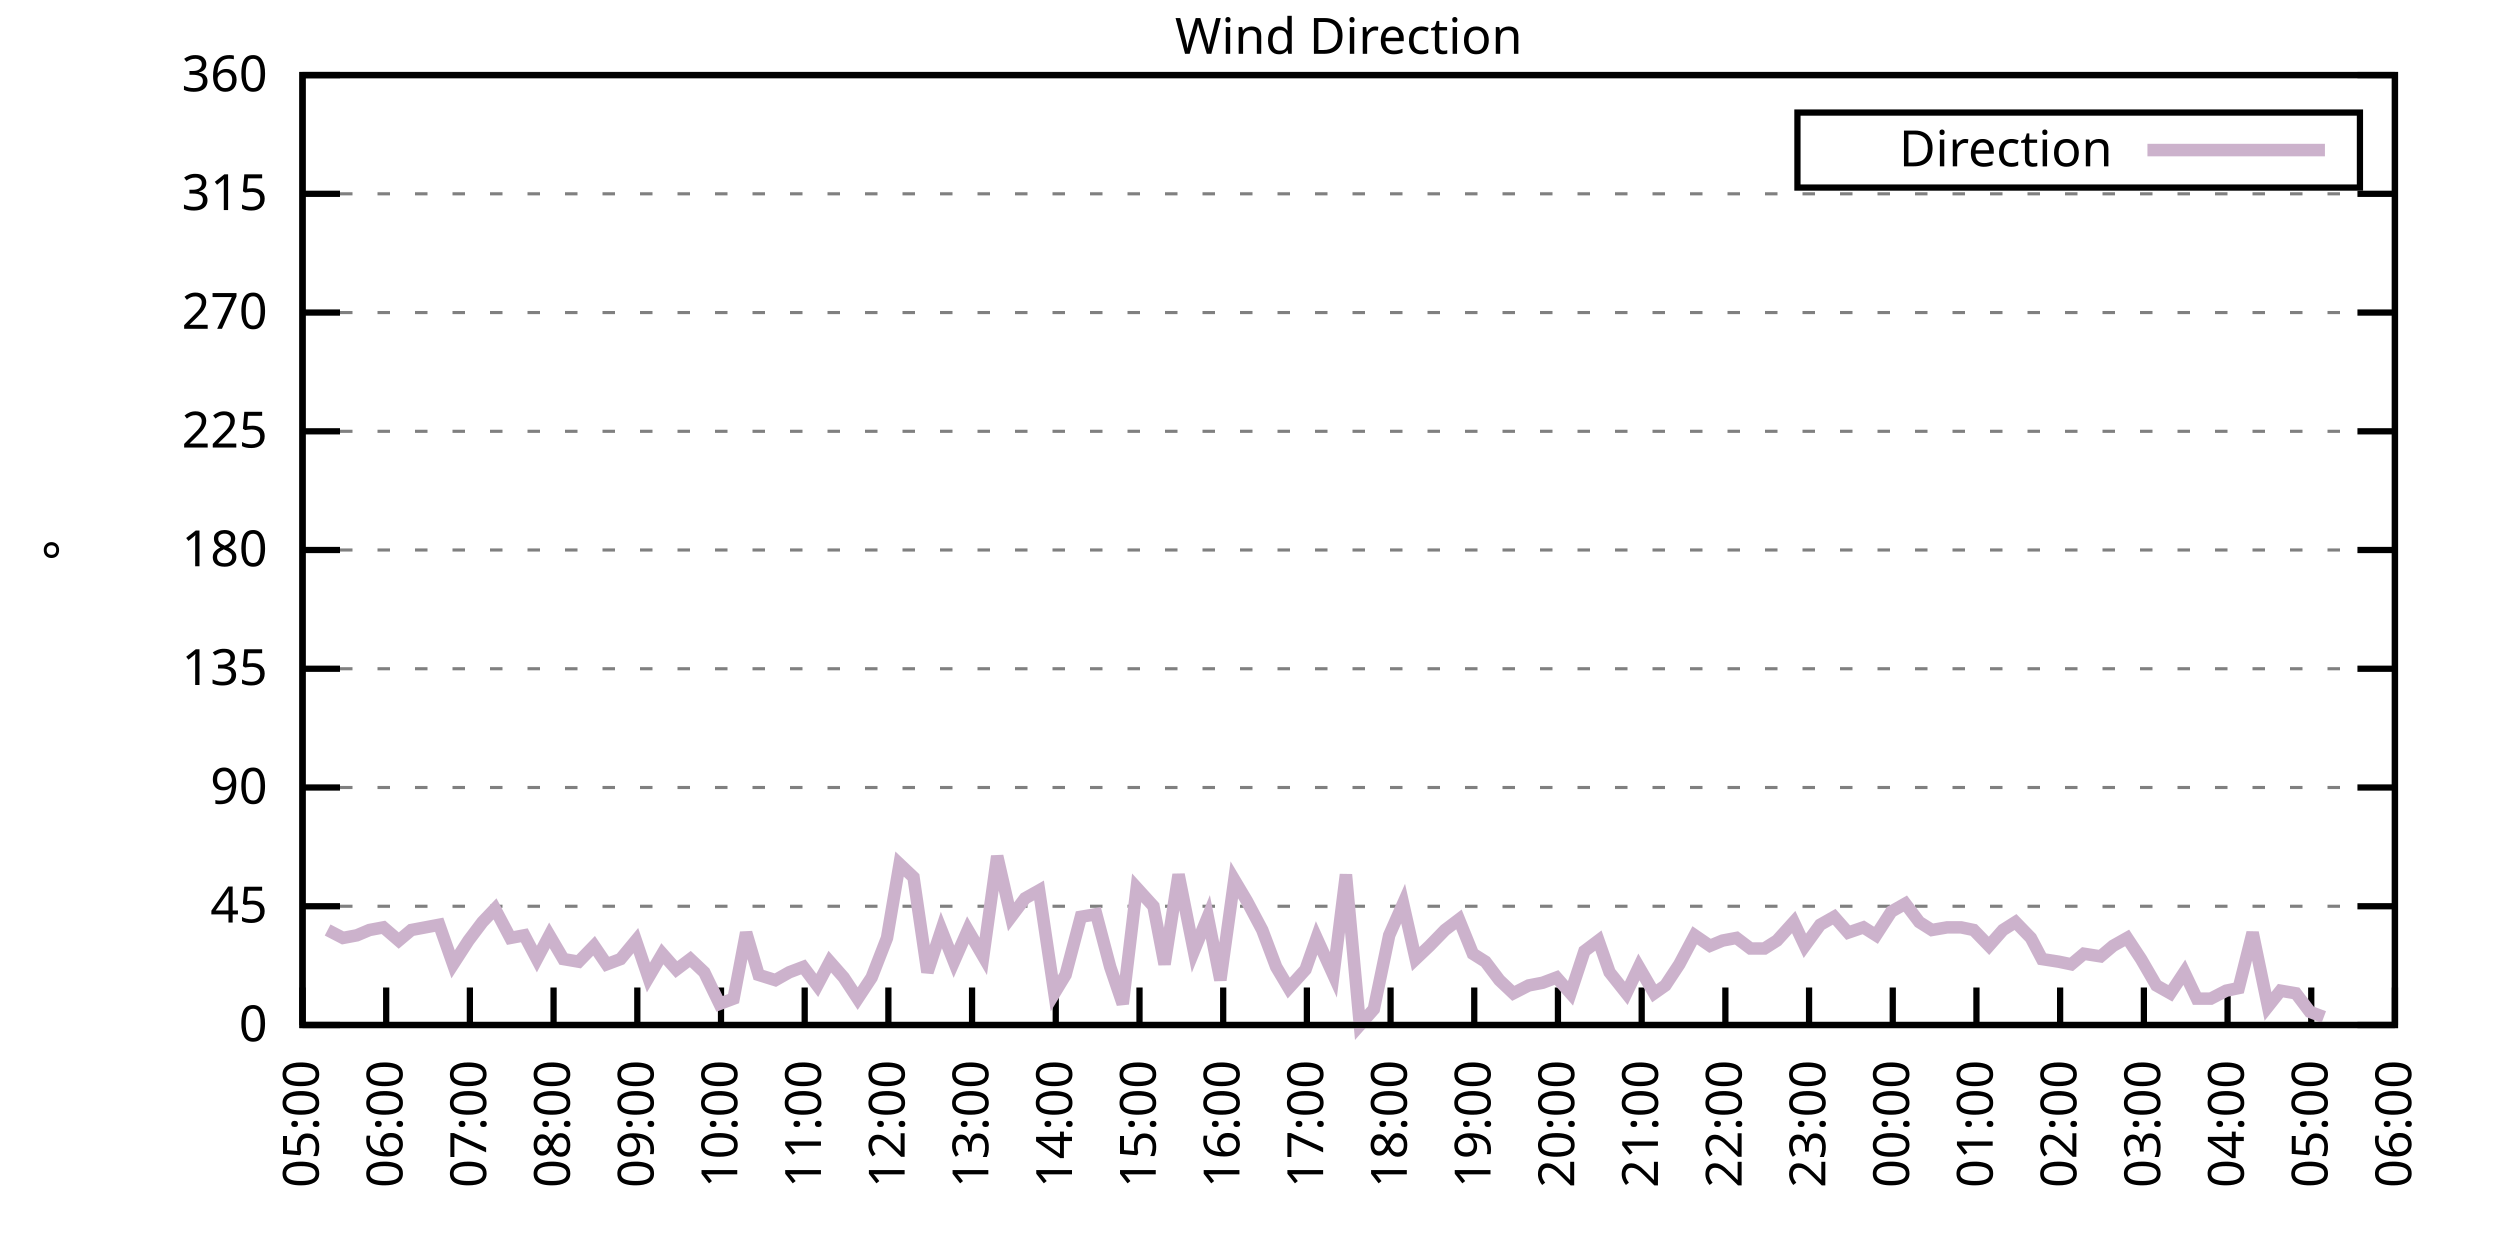
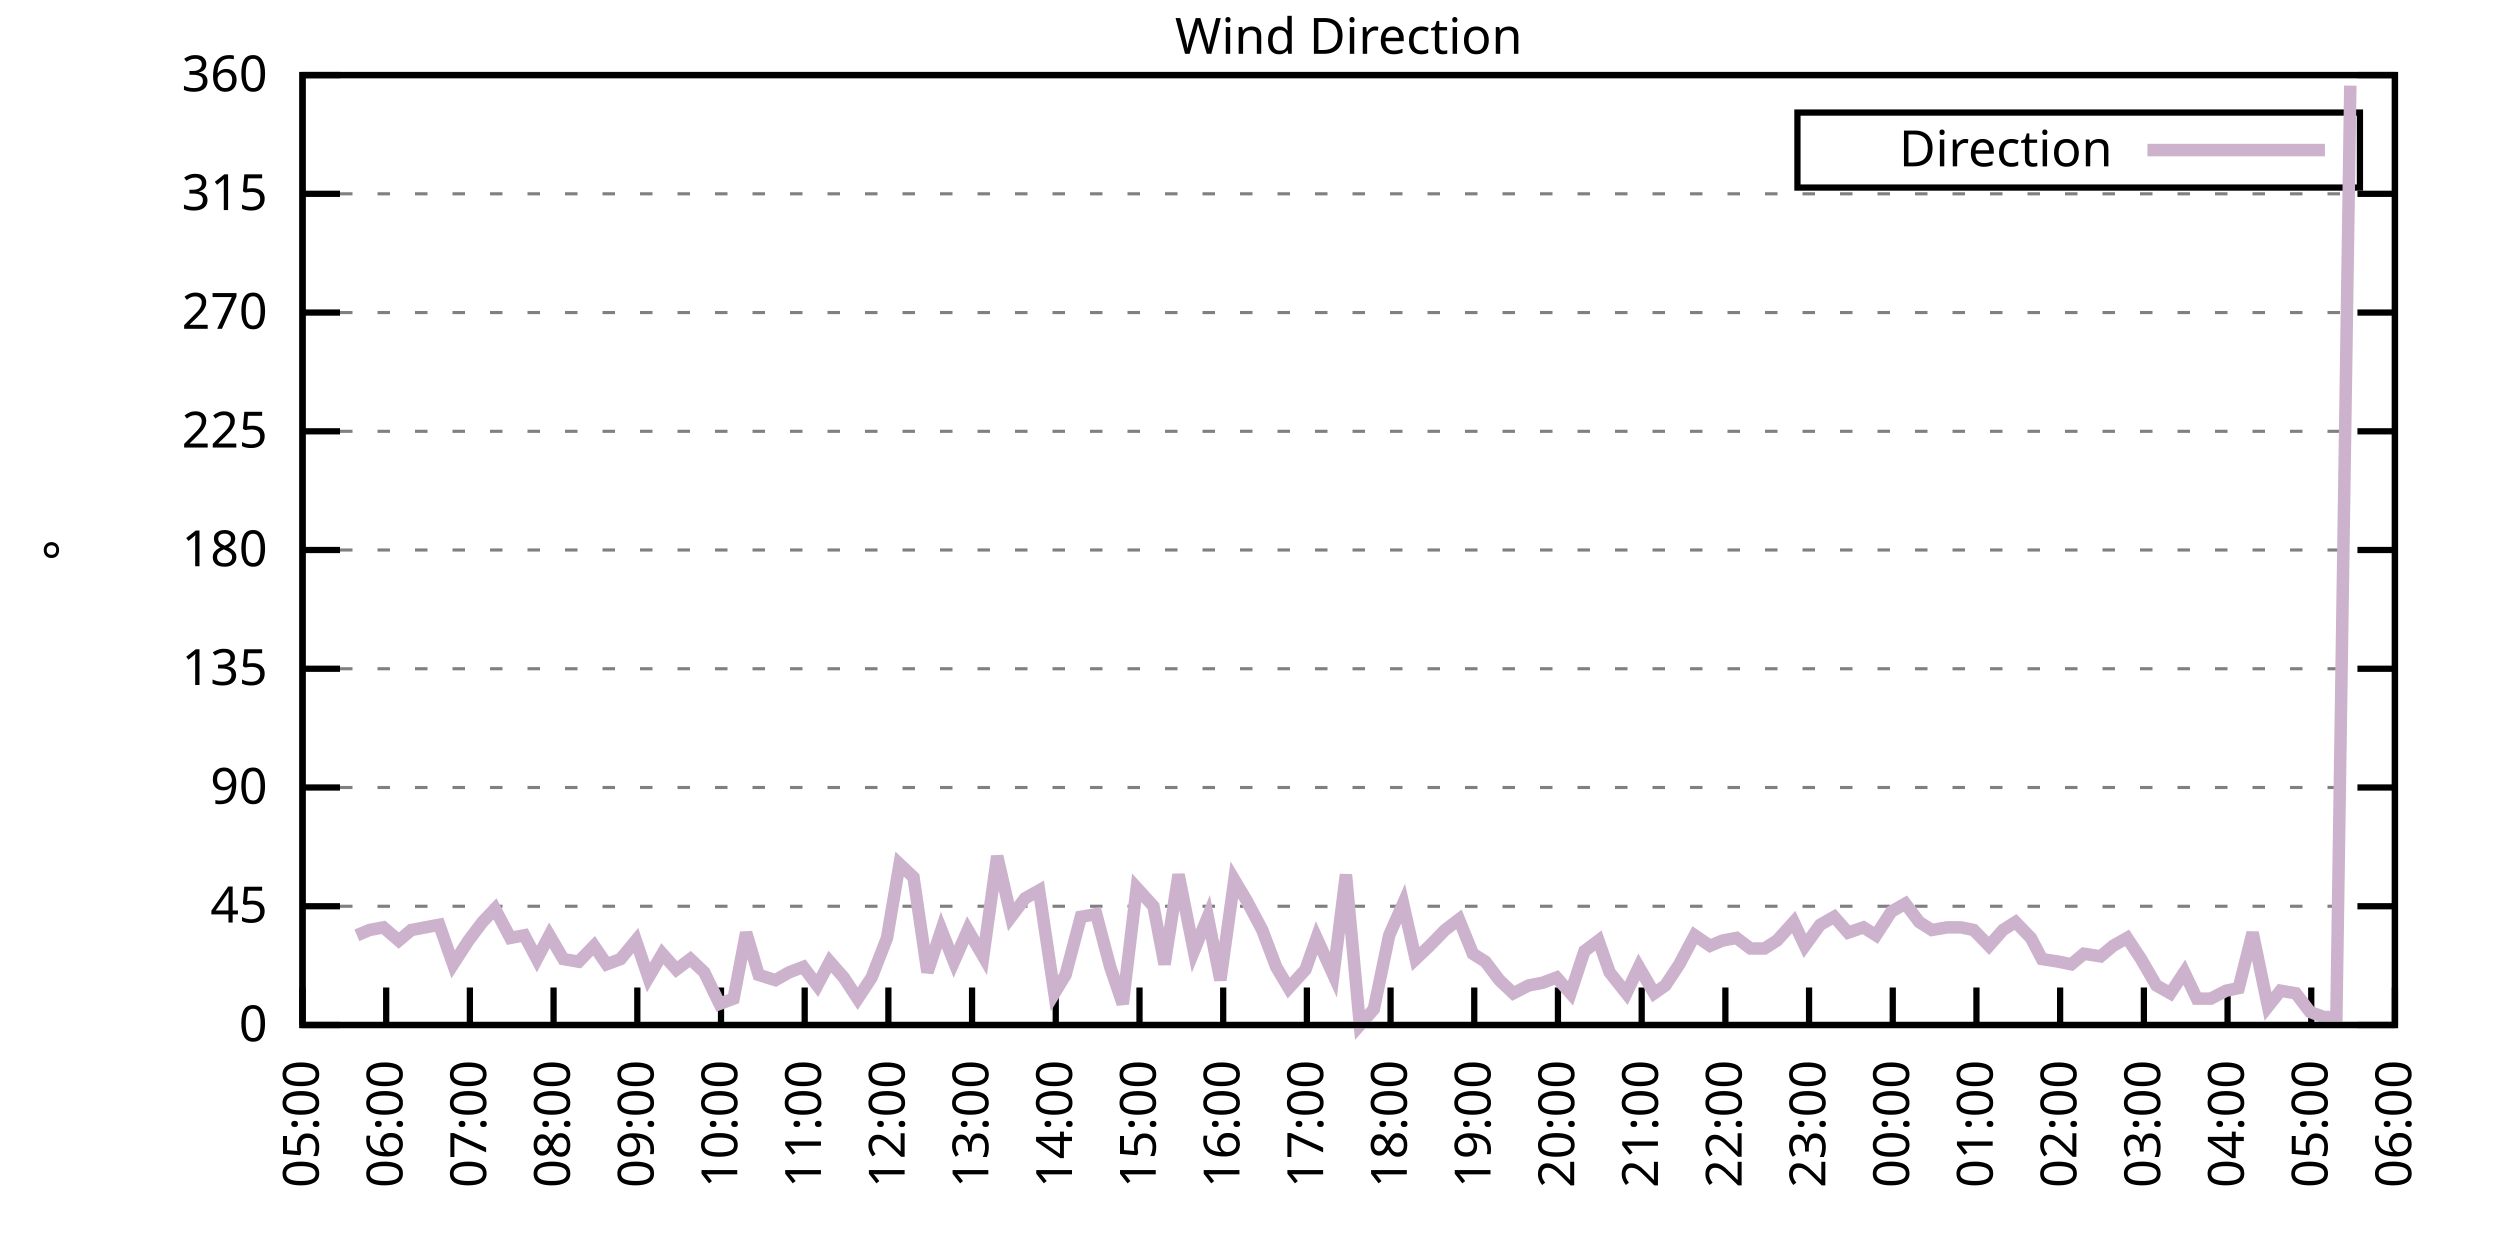
<svg xmlns="http://www.w3.org/2000/svg" xmlns:xlink="http://www.w3.org/1999/xlink" width="400" height="200" viewBox="0 0 400 200">
  <g id="gnuplot_canvas">
    <rect x="0" y="0" width="400" height="200" fill="none" />
    <defs>
      <circle id="gpDot" r="0.5" stroke-width="0.5" stroke="currentColor" />
      <path id="gpPt0" stroke-width="0.333" stroke="currentColor" d="M-1,0 h2 M0,-1 v2" />
      <path id="gpPt1" stroke-width="0.333" stroke="currentColor" d="M-1,-1 L1,1 M1,-1 L-1,1" />
      <path id="gpPt2" stroke-width="0.333" stroke="currentColor" d="M-1,0 L1,0 M0,-1 L0,1 M-1,-1 L1,1 M-1,1 L1,-1" />
      <rect id="gpPt3" stroke-width="0.333" stroke="currentColor" x="-1" y="-1" width="2" height="2" />
      <rect id="gpPt4" stroke-width="0.333" stroke="currentColor" fill="currentColor" x="-1" y="-1" width="2" height="2" />
      <circle id="gpPt5" stroke-width="0.333" stroke="currentColor" cx="0" cy="0" r="1" />
      <use xlink:href="#gpPt5" id="gpPt6" fill="currentColor" stroke="none" />
      <path id="gpPt7" stroke-width="0.333" stroke="currentColor" d="M0,-1.33 L-1.33,0.67 L1.33,0.67 z" />
      <use xlink:href="#gpPt7" id="gpPt8" fill="currentColor" stroke="none" />
      <use xlink:href="#gpPt7" id="gpPt9" stroke="currentColor" transform="rotate(180)" />
      <use xlink:href="#gpPt9" id="gpPt10" fill="currentColor" stroke="none" />
      <use xlink:href="#gpPt3" id="gpPt11" stroke="currentColor" transform="rotate(45)" />
      <use xlink:href="#gpPt11" id="gpPt12" fill="currentColor" stroke="none" />
      <path id="gpPt13" stroke-width="0.333" stroke="currentColor" d="M0,1.330 L1.265,0.411 L0.782,-1.067 L-0.782,-1.076 L-1.265,0.411 z" />
      <use xlink:href="#gpPt13" id="gpPt14" fill="currentColor" stroke="none" />
      <filter id="textbox" filterUnits="objectBoundingBox" x="0" y="0" height="1" width="1">
        <feFlood flood-color="white" flood-opacity="1" result="bgnd" />
        <feComposite in="SourceGraphic" in2="bgnd" operator="atop" />
      </filter>
      <filter id="greybox" filterUnits="objectBoundingBox" x="0" y="0" height="1" width="1">
        <feFlood flood-color="lightgrey" flood-opacity="1" result="grey" />
        <feComposite in="SourceGraphic" in2="grey" operator="atop" />
      </filter>
    </defs>
    <g fill="none" color="white" stroke="currentColor" stroke-width="1.00" stroke-linecap="butt" stroke-linejoin="miter">
</g>
    <g fill="none" color="black" stroke="currentColor" stroke-width="1.00" stroke-linecap="butt" stroke-linejoin="miter">
      <g stroke="none" shape-rendering="crispEdges">
        <polygon fill="rgb(255, 255, 255)" points="48.40,164.00 383.18,164.00 383.18,12.02 48.40,12.02 " />
      </g>
    </g>
    <g fill="none" color="black" stroke="currentColor" stroke-width="1.00" stroke-linecap="butt" stroke-linejoin="miter">
</g>
    <g fill="none" color="black" stroke="black" stroke-width="0.50" stroke-linecap="butt" stroke-linejoin="miter">
</g>
    <g fill="none" color="gray" stroke="currentColor" stroke-width="0.50" stroke-linecap="butt" stroke-linejoin="miter">
      <path stroke="gray" stroke-dasharray="2,4" class="gridline" d="M48.40,164.00 L383.19,164.00  " />
    </g>
    <g fill="none" color="gray" stroke="gray" stroke-width="1.00" stroke-linecap="butt" stroke-linejoin="miter">
</g>
    <g fill="none" color="black" stroke="currentColor" stroke-width="1.00" stroke-linecap="butt" stroke-linejoin="miter">
      <path stroke="black" d="M48.40,164.00 L54.40,164.00 M383.19,164.00 L377.19,164.00  " />
      <g transform="translate(42.80,166.60)" stroke="none" fill="black" font-family="Sans" font-size="8.00" text-anchor="end">
        <text>
          <tspan font-family="Sans"> 0</tspan>
        </text>
      </g>
    </g>
    <g fill="none" color="black" stroke="currentColor" stroke-width="1.00" stroke-linecap="butt" stroke-linejoin="miter">
</g>
    <g fill="none" color="black" stroke="black" stroke-width="0.50" stroke-linecap="butt" stroke-linejoin="miter">
</g>
    <g fill="none" color="gray" stroke="currentColor" stroke-width="0.50" stroke-linecap="butt" stroke-linejoin="miter">
      <path stroke="gray" stroke-dasharray="2,4" class="gridline" d="M48.40,145.00 L383.19,145.00  " />
    </g>
    <g fill="none" color="gray" stroke="gray" stroke-width="1.00" stroke-linecap="butt" stroke-linejoin="miter">
</g>
    <g fill="none" color="black" stroke="currentColor" stroke-width="1.00" stroke-linecap="butt" stroke-linejoin="miter">
      <path stroke="black" d="M48.40,145.00 L54.40,145.00 M383.19,145.00 L377.19,145.00  " />
      <g transform="translate(42.80,147.60)" stroke="none" fill="black" font-family="Sans" font-size="8.00" text-anchor="end">
        <text>
          <tspan font-family="Sans"> 45</tspan>
        </text>
      </g>
    </g>
    <g fill="none" color="black" stroke="currentColor" stroke-width="1.00" stroke-linecap="butt" stroke-linejoin="miter">
</g>
    <g fill="none" color="black" stroke="black" stroke-width="0.50" stroke-linecap="butt" stroke-linejoin="miter">
</g>
    <g fill="none" color="gray" stroke="currentColor" stroke-width="0.50" stroke-linecap="butt" stroke-linejoin="miter">
      <path stroke="gray" stroke-dasharray="2,4" class="gridline" d="M48.40,126.00 L383.19,126.00  " />
    </g>
    <g fill="none" color="gray" stroke="gray" stroke-width="1.00" stroke-linecap="butt" stroke-linejoin="miter">
</g>
    <g fill="none" color="black" stroke="currentColor" stroke-width="1.00" stroke-linecap="butt" stroke-linejoin="miter">
      <path stroke="black" d="M48.40,126.00 L54.40,126.00 M383.19,126.00 L377.19,126.00  " />
      <g transform="translate(42.80,128.60)" stroke="none" fill="black" font-family="Sans" font-size="8.00" text-anchor="end">
        <text>
          <tspan font-family="Sans"> 90</tspan>
        </text>
      </g>
    </g>
    <g fill="none" color="black" stroke="currentColor" stroke-width="1.00" stroke-linecap="butt" stroke-linejoin="miter">
</g>
    <g fill="none" color="black" stroke="black" stroke-width="0.50" stroke-linecap="butt" stroke-linejoin="miter">
</g>
    <g fill="none" color="gray" stroke="currentColor" stroke-width="0.50" stroke-linecap="butt" stroke-linejoin="miter">
      <path stroke="gray" stroke-dasharray="2,4" class="gridline" d="M48.40,107.00 L383.19,107.00  " />
    </g>
    <g fill="none" color="gray" stroke="gray" stroke-width="1.00" stroke-linecap="butt" stroke-linejoin="miter">
</g>
    <g fill="none" color="black" stroke="currentColor" stroke-width="1.00" stroke-linecap="butt" stroke-linejoin="miter">
      <path stroke="black" d="M48.40,107.00 L54.40,107.00 M383.19,107.00 L377.19,107.00  " />
      <g transform="translate(42.80,109.60)" stroke="none" fill="black" font-family="Sans" font-size="8.00" text-anchor="end">
        <text>
          <tspan font-family="Sans"> 135</tspan>
        </text>
      </g>
    </g>
    <g fill="none" color="black" stroke="currentColor" stroke-width="1.00" stroke-linecap="butt" stroke-linejoin="miter">
</g>
    <g fill="none" color="black" stroke="black" stroke-width="0.50" stroke-linecap="butt" stroke-linejoin="miter">
</g>
    <g fill="none" color="gray" stroke="currentColor" stroke-width="0.50" stroke-linecap="butt" stroke-linejoin="miter">
      <path stroke="gray" stroke-dasharray="2,4" class="gridline" d="M48.40,88.00 L383.19,88.00  " />
    </g>
    <g fill="none" color="gray" stroke="gray" stroke-width="1.00" stroke-linecap="butt" stroke-linejoin="miter">
</g>
    <g fill="none" color="black" stroke="currentColor" stroke-width="1.00" stroke-linecap="butt" stroke-linejoin="miter">
      <path stroke="black" d="M48.40,88.00 L54.40,88.00 M383.19,88.00 L377.19,88.00  " />
      <g transform="translate(42.80,90.60)" stroke="none" fill="black" font-family="Sans" font-size="8.00" text-anchor="end">
        <text>
          <tspan font-family="Sans"> 180</tspan>
        </text>
      </g>
    </g>
    <g fill="none" color="black" stroke="currentColor" stroke-width="1.00" stroke-linecap="butt" stroke-linejoin="miter">
</g>
    <g fill="none" color="black" stroke="black" stroke-width="0.50" stroke-linecap="butt" stroke-linejoin="miter">
</g>
    <g fill="none" color="gray" stroke="currentColor" stroke-width="0.50" stroke-linecap="butt" stroke-linejoin="miter">
      <path stroke="gray" stroke-dasharray="2,4" class="gridline" d="M48.40,69.01 L383.19,69.01  " />
    </g>
    <g fill="none" color="gray" stroke="gray" stroke-width="1.00" stroke-linecap="butt" stroke-linejoin="miter">
</g>
    <g fill="none" color="black" stroke="currentColor" stroke-width="1.00" stroke-linecap="butt" stroke-linejoin="miter">
      <path stroke="black" d="M48.40,69.01 L54.40,69.01 M383.19,69.01 L377.19,69.01  " />
      <g transform="translate(42.80,71.61)" stroke="none" fill="black" font-family="Sans" font-size="8.00" text-anchor="end">
        <text>
          <tspan font-family="Sans"> 225</tspan>
        </text>
      </g>
    </g>
    <g fill="none" color="black" stroke="currentColor" stroke-width="1.00" stroke-linecap="butt" stroke-linejoin="miter">
</g>
    <g fill="none" color="black" stroke="black" stroke-width="0.50" stroke-linecap="butt" stroke-linejoin="miter">
</g>
    <g fill="none" color="gray" stroke="currentColor" stroke-width="0.50" stroke-linecap="butt" stroke-linejoin="miter">
      <path stroke="gray" stroke-dasharray="2,4" class="gridline" d="M48.40,50.01 L383.19,50.01  " />
    </g>
    <g fill="none" color="gray" stroke="gray" stroke-width="1.00" stroke-linecap="butt" stroke-linejoin="miter">
</g>
    <g fill="none" color="black" stroke="currentColor" stroke-width="1.00" stroke-linecap="butt" stroke-linejoin="miter">
      <path stroke="black" d="M48.40,50.01 L54.40,50.01 M383.19,50.01 L377.19,50.01  " />
      <g transform="translate(42.80,52.61)" stroke="none" fill="black" font-family="Sans" font-size="8.00" text-anchor="end">
        <text>
          <tspan font-family="Sans"> 270</tspan>
        </text>
      </g>
    </g>
    <g fill="none" color="black" stroke="currentColor" stroke-width="1.00" stroke-linecap="butt" stroke-linejoin="miter">
</g>
    <g fill="none" color="black" stroke="black" stroke-width="0.50" stroke-linecap="butt" stroke-linejoin="miter">
</g>
    <g fill="none" color="gray" stroke="currentColor" stroke-width="0.50" stroke-linecap="butt" stroke-linejoin="miter">
      <path stroke="gray" stroke-dasharray="2,4" class="gridline" d="M48.40,31.01 L383.19,31.01  " />
    </g>
    <g fill="none" color="gray" stroke="gray" stroke-width="1.00" stroke-linecap="butt" stroke-linejoin="miter">
</g>
    <g fill="none" color="black" stroke="currentColor" stroke-width="1.00" stroke-linecap="butt" stroke-linejoin="miter">
      <path stroke="black" d="M48.40,31.01 L54.40,31.01 M383.19,31.01 L377.19,31.01  " />
      <g transform="translate(42.80,33.61)" stroke="none" fill="black" font-family="Sans" font-size="8.00" text-anchor="end">
        <text>
          <tspan font-family="Sans"> 315</tspan>
        </text>
      </g>
    </g>
    <g fill="none" color="black" stroke="currentColor" stroke-width="1.00" stroke-linecap="butt" stroke-linejoin="miter">
</g>
    <g fill="none" color="black" stroke="black" stroke-width="0.50" stroke-linecap="butt" stroke-linejoin="miter">
</g>
    <g fill="none" color="gray" stroke="currentColor" stroke-width="0.50" stroke-linecap="butt" stroke-linejoin="miter">
      <path stroke="gray" stroke-dasharray="2,4" class="gridline" d="M48.40,12.01 L383.19,12.01  " />
    </g>
    <g fill="none" color="gray" stroke="gray" stroke-width="1.00" stroke-linecap="butt" stroke-linejoin="miter">
</g>
    <g fill="none" color="black" stroke="currentColor" stroke-width="1.00" stroke-linecap="butt" stroke-linejoin="miter">
      <path stroke="black" d="M48.40,12.01 L54.40,12.01 M383.19,12.01 L377.19,12.01  " />
      <g transform="translate(42.80,14.61)" stroke="none" fill="black" font-family="Sans" font-size="8.00" text-anchor="end">
        <text>
          <tspan font-family="Sans"> 360</tspan>
        </text>
      </g>
    </g>
    <g fill="none" color="black" stroke="currentColor" stroke-width="1.00" stroke-linecap="butt" stroke-linejoin="miter">
      <path stroke="black" d="M48.40,164.00 L48.40,158.00  " />
      <g transform="translate(51.00,169.60) rotate(270.00)" stroke="none" fill="black" font-family="Sans" font-size="8.00" text-anchor="end">
        <text>
          <tspan font-family="Sans">05:00</tspan>
        </text>
      </g>
    </g>
    <g fill="none" color="black" stroke="currentColor" stroke-width="1.00" stroke-linecap="butt" stroke-linejoin="miter">
      <path stroke="black" d="M61.79,164.00 L61.79,158.00  " />
      <g transform="translate(64.39,169.60) rotate(270.00)" stroke="none" fill="black" font-family="Sans" font-size="8.00" text-anchor="end">
        <text>
          <tspan font-family="Sans">06:00</tspan>
        </text>
      </g>
    </g>
    <g fill="none" color="black" stroke="currentColor" stroke-width="1.00" stroke-linecap="butt" stroke-linejoin="miter">
      <path stroke="black" d="M75.18,164.00 L75.18,158.00  " />
      <g transform="translate(77.78,169.60) rotate(270.00)" stroke="none" fill="black" font-family="Sans" font-size="8.00" text-anchor="end">
        <text>
          <tspan font-family="Sans">07:00</tspan>
        </text>
      </g>
    </g>
    <g fill="none" color="black" stroke="currentColor" stroke-width="1.00" stroke-linecap="butt" stroke-linejoin="miter">
      <path stroke="black" d="M88.57,164.00 L88.57,158.00  " />
      <g transform="translate(91.17,169.60) rotate(270.00)" stroke="none" fill="black" font-family="Sans" font-size="8.00" text-anchor="end">
        <text>
          <tspan font-family="Sans">08:00</tspan>
        </text>
      </g>
    </g>
    <g fill="none" color="black" stroke="currentColor" stroke-width="1.00" stroke-linecap="butt" stroke-linejoin="miter">
      <path stroke="black" d="M101.97,164.00 L101.97,158.00  " />
      <g transform="translate(104.57,169.60) rotate(270.00)" stroke="none" fill="black" font-family="Sans" font-size="8.00" text-anchor="end">
        <text>
          <tspan font-family="Sans">09:00</tspan>
        </text>
      </g>
    </g>
    <g fill="none" color="black" stroke="currentColor" stroke-width="1.00" stroke-linecap="butt" stroke-linejoin="miter">
      <path stroke="black" d="M115.36,164.00 L115.36,158.00  " />
      <g transform="translate(117.96,169.60) rotate(270.00)" stroke="none" fill="black" font-family="Sans" font-size="8.00" text-anchor="end">
        <text>
          <tspan font-family="Sans">10:00</tspan>
        </text>
      </g>
    </g>
    <g fill="none" color="black" stroke="currentColor" stroke-width="1.00" stroke-linecap="butt" stroke-linejoin="miter">
      <path stroke="black" d="M128.75,164.00 L128.75,158.00  " />
      <g transform="translate(131.35,169.60) rotate(270.00)" stroke="none" fill="black" font-family="Sans" font-size="8.00" text-anchor="end">
        <text>
          <tspan font-family="Sans">11:00</tspan>
        </text>
      </g>
    </g>
    <g fill="none" color="black" stroke="currentColor" stroke-width="1.00" stroke-linecap="butt" stroke-linejoin="miter">
      <path stroke="black" d="M142.14,164.00 L142.14,158.00  " />
      <g transform="translate(144.74,169.60) rotate(270.00)" stroke="none" fill="black" font-family="Sans" font-size="8.00" text-anchor="end">
        <text>
          <tspan font-family="Sans">12:00</tspan>
        </text>
      </g>
    </g>
    <g fill="none" color="black" stroke="currentColor" stroke-width="1.00" stroke-linecap="butt" stroke-linejoin="miter">
      <path stroke="black" d="M155.53,164.00 L155.53,158.00  " />
      <g transform="translate(158.13,169.60) rotate(270.00)" stroke="none" fill="black" font-family="Sans" font-size="8.00" text-anchor="end">
        <text>
          <tspan font-family="Sans">13:00</tspan>
        </text>
      </g>
    </g>
    <g fill="none" color="black" stroke="currentColor" stroke-width="1.00" stroke-linecap="butt" stroke-linejoin="miter">
      <path stroke="black" d="M168.92,164.00 L168.92,158.00  " />
      <g transform="translate(171.52,169.60) rotate(270.00)" stroke="none" fill="black" font-family="Sans" font-size="8.00" text-anchor="end">
        <text>
          <tspan font-family="Sans">14:00</tspan>
        </text>
      </g>
    </g>
    <g fill="none" color="black" stroke="currentColor" stroke-width="1.00" stroke-linecap="butt" stroke-linejoin="miter">
      <path stroke="black" d="M182.32,164.00 L182.32,158.00  " />
      <g transform="translate(184.92,169.60) rotate(270.00)" stroke="none" fill="black" font-family="Sans" font-size="8.00" text-anchor="end">
        <text>
          <tspan font-family="Sans">15:00</tspan>
        </text>
      </g>
    </g>
    <g fill="none" color="black" stroke="currentColor" stroke-width="1.00" stroke-linecap="butt" stroke-linejoin="miter">
      <path stroke="black" d="M195.71,164.00 L195.71,158.00  " />
      <g transform="translate(198.31,169.60) rotate(270.00)" stroke="none" fill="black" font-family="Sans" font-size="8.00" text-anchor="end">
        <text>
          <tspan font-family="Sans">16:00</tspan>
        </text>
      </g>
    </g>
    <g fill="none" color="black" stroke="currentColor" stroke-width="1.00" stroke-linecap="butt" stroke-linejoin="miter">
      <path stroke="black" d="M209.10,164.00 L209.10,158.00  " />
      <g transform="translate(211.70,169.60) rotate(270.00)" stroke="none" fill="black" font-family="Sans" font-size="8.00" text-anchor="end">
        <text>
          <tspan font-family="Sans">17:00</tspan>
        </text>
      </g>
    </g>
    <g fill="none" color="black" stroke="currentColor" stroke-width="1.00" stroke-linecap="butt" stroke-linejoin="miter">
      <path stroke="black" d="M222.49,164.00 L222.49,158.00  " />
      <g transform="translate(225.09,169.60) rotate(270.00)" stroke="none" fill="black" font-family="Sans" font-size="8.00" text-anchor="end">
        <text>
          <tspan font-family="Sans">18:00</tspan>
        </text>
      </g>
    </g>
    <g fill="none" color="black" stroke="currentColor" stroke-width="1.00" stroke-linecap="butt" stroke-linejoin="miter">
      <path stroke="black" d="M235.88,164.00 L235.88,158.00  " />
      <g transform="translate(238.48,169.60) rotate(270.00)" stroke="none" fill="black" font-family="Sans" font-size="8.00" text-anchor="end">
        <text>
          <tspan font-family="Sans">19:00</tspan>
        </text>
      </g>
    </g>
    <g fill="none" color="black" stroke="currentColor" stroke-width="1.00" stroke-linecap="butt" stroke-linejoin="miter">
      <path stroke="black" d="M249.27,164.00 L249.27,158.00  " />
      <g transform="translate(251.87,169.60) rotate(270.00)" stroke="none" fill="black" font-family="Sans" font-size="8.00" text-anchor="end">
        <text>
          <tspan font-family="Sans">20:00</tspan>
        </text>
      </g>
    </g>
    <g fill="none" color="black" stroke="currentColor" stroke-width="1.00" stroke-linecap="butt" stroke-linejoin="miter">
      <path stroke="black" d="M262.67,164.00 L262.67,158.00  " />
      <g transform="translate(265.27,169.60) rotate(270.00)" stroke="none" fill="black" font-family="Sans" font-size="8.00" text-anchor="end">
        <text>
          <tspan font-family="Sans">21:00</tspan>
        </text>
      </g>
    </g>
    <g fill="none" color="black" stroke="currentColor" stroke-width="1.00" stroke-linecap="butt" stroke-linejoin="miter">
      <path stroke="black" d="M276.06,164.00 L276.06,158.00  " />
      <g transform="translate(278.66,169.60) rotate(270.00)" stroke="none" fill="black" font-family="Sans" font-size="8.00" text-anchor="end">
        <text>
          <tspan font-family="Sans">22:00</tspan>
        </text>
      </g>
    </g>
    <g fill="none" color="black" stroke="currentColor" stroke-width="1.00" stroke-linecap="butt" stroke-linejoin="miter">
      <path stroke="black" d="M289.45,164.00 L289.45,158.00  " />
      <g transform="translate(292.05,169.60) rotate(270.00)" stroke="none" fill="black" font-family="Sans" font-size="8.00" text-anchor="end">
        <text>
          <tspan font-family="Sans">23:00</tspan>
        </text>
      </g>
    </g>
    <g fill="none" color="black" stroke="currentColor" stroke-width="1.00" stroke-linecap="butt" stroke-linejoin="miter">
      <path stroke="black" d="M302.84,164.00 L302.84,158.00  " />
      <g transform="translate(305.44,169.60) rotate(270.00)" stroke="none" fill="black" font-family="Sans" font-size="8.00" text-anchor="end">
        <text>
          <tspan font-family="Sans">00:00</tspan>
        </text>
      </g>
    </g>
    <g fill="none" color="black" stroke="currentColor" stroke-width="1.00" stroke-linecap="butt" stroke-linejoin="miter">
      <path stroke="black" d="M316.23,164.00 L316.23,158.00  " />
      <g transform="translate(318.83,169.60) rotate(270.00)" stroke="none" fill="black" font-family="Sans" font-size="8.00" text-anchor="end">
        <text>
          <tspan font-family="Sans">01:00</tspan>
        </text>
      </g>
    </g>
    <g fill="none" color="black" stroke="currentColor" stroke-width="1.00" stroke-linecap="butt" stroke-linejoin="miter">
      <path stroke="black" d="M329.62,164.00 L329.62,158.00  " />
      <g transform="translate(332.22,169.60) rotate(270.00)" stroke="none" fill="black" font-family="Sans" font-size="8.00" text-anchor="end">
        <text>
          <tspan font-family="Sans">02:00</tspan>
        </text>
      </g>
    </g>
    <g fill="none" color="black" stroke="currentColor" stroke-width="1.00" stroke-linecap="butt" stroke-linejoin="miter">
      <path stroke="black" d="M343.02,164.00 L343.02,158.00  " />
      <g transform="translate(345.62,169.60) rotate(270.00)" stroke="none" fill="black" font-family="Sans" font-size="8.00" text-anchor="end">
        <text>
          <tspan font-family="Sans">03:00</tspan>
        </text>
      </g>
    </g>
    <g fill="none" color="black" stroke="currentColor" stroke-width="1.00" stroke-linecap="butt" stroke-linejoin="miter">
      <path stroke="black" d="M356.41,164.00 L356.41,158.00  " />
      <g transform="translate(359.01,169.60) rotate(270.00)" stroke="none" fill="black" font-family="Sans" font-size="8.00" text-anchor="end">
        <text>
          <tspan font-family="Sans">04:00</tspan>
        </text>
      </g>
    </g>
    <g fill="none" color="black" stroke="currentColor" stroke-width="1.00" stroke-linecap="butt" stroke-linejoin="miter">
      <path stroke="black" d="M369.80,164.00 L369.80,158.00  " />
      <g transform="translate(372.40,169.60) rotate(270.00)" stroke="none" fill="black" font-family="Sans" font-size="8.00" text-anchor="end">
        <text>
          <tspan font-family="Sans">05:00</tspan>
        </text>
      </g>
    </g>
    <g fill="none" color="black" stroke="currentColor" stroke-width="1.00" stroke-linecap="butt" stroke-linejoin="miter">
      <path stroke="black" d="M383.19,164.00 L383.19,158.00  " />
      <g transform="translate(385.79,169.60) rotate(270.00)" stroke="none" fill="black" font-family="Sans" font-size="8.00" text-anchor="end">
        <text>
          <tspan font-family="Sans">06:00</tspan>
        </text>
      </g>
    </g>
    <g fill="none" color="black" stroke="currentColor" stroke-width="1.00" stroke-linecap="butt" stroke-linejoin="miter">
</g>
    <g fill="none" color="black" stroke="currentColor" stroke-width="1.00" stroke-linecap="butt" stroke-linejoin="miter">
      <path stroke="black" d="M48.40,12.01 L48.40,164.00 L383.19,164.00 L383.19,12.01 L48.40,12.01 Z  " />
    </g>
    <g fill="none" color="black" stroke="currentColor" stroke-width="1.00" stroke-linecap="butt" stroke-linejoin="miter">
</g>
    <g fill="none" color="black" stroke="currentColor" stroke-width="1.00" stroke-linecap="butt" stroke-linejoin="miter">
      <path stroke="black" d="M287.59,30.01 L287.59,18.01 L377.59,18.01 L377.59,30.01 L287.59,30.01 Z  " />
    </g>
    <g id="Wind_direction_plot_1">
      <g fill="none" color="white" stroke="black" stroke-width="2.00" stroke-linecap="butt" stroke-linejoin="miter">
</g>
      <g fill="none" color="black" stroke="currentColor" stroke-width="2.00" stroke-linecap="butt" stroke-linejoin="miter">
        <g transform="translate(337.99,26.61)" stroke="none" fill="black" font-family="Sans" font-size="8.00" text-anchor="end">
          <text>
            <tspan font-family="Sans">Direction</tspan>
          </text>
        </g>
      </g>
      <g fill="none" color="black" stroke="currentColor" stroke-width="2.00" stroke-linecap="butt" stroke-linejoin="miter">
-         <path stroke="rgb(204, 178, 204)" d="M343.59,24.01 L371.99,24.01 M52.42,148.80 L54.87,150.07 L57.10,149.65 L59.11,148.80 L61.35,148.38 L63.80,150.49   L65.81,148.80 L68.04,148.38 L70.27,147.96 L72.50,154.29 L74.96,150.49 L77.19,147.53 L79.20,145.42 L81.66,150.07   L83.89,149.65 L85.90,153.45 L87.91,149.65 L90.14,153.45 L92.59,153.87 L95.05,151.33 L97.06,154.29 L99.29,153.45   L101.74,150.49 L103.75,156.40 L105.98,152.60 L108.22,155.13 L110.45,153.45 L112.68,155.56 L115.13,160.62 L117.37,159.78   L119.38,149.22 L121.38,155.98 L124.06,156.82 L126.29,155.56 L128.53,154.71 L130.76,157.67 L132.77,153.87 L135.00,156.40   L137.23,159.78 L139.46,156.40 L141.92,150.07 L143.93,138.25 L146.16,140.36 L148.39,155.56 L150.62,148.80 L152.63,153.87   L154.86,148.80 L157.32,153.02 L159.55,136.98 L161.78,146.69 L164.01,143.73 L166.25,142.47 L168.70,158.93 L170.49,155.98   L172.94,146.69 L175.40,146.27 L177.63,154.71 L179.64,160.62 L181.87,142.05 L184.55,145.00 L186.33,154.29 L188.57,139.93   L191.02,152.18 L193.25,146.69 L195.26,156.82 L197.49,140.78 L199.50,144.16 L201.96,148.80 L204.19,154.71 L206.20,158.09   L208.88,155.13 L210.66,150.07 L213.34,155.98 L215.35,139.93 L217.58,164.00 L219.81,161.47 L222.27,149.65 L224.50,144.58   L226.51,153.45 L228.74,151.33 L231.20,148.80 L233.43,147.11 L235.66,152.60 L237.67,153.87 L239.90,156.82 L242.13,158.93   L244.59,157.67 L246.82,157.24 L249.05,156.40 L251.28,158.93 L253.51,152.18 L255.75,150.49 L257.53,155.56 L260.21,158.93   L262.22,154.71 L264.67,158.93 L266.46,157.67 L268.69,154.29 L271.15,149.65 L273.60,151.33 L275.61,150.49 L277.84,150.07   L280.07,151.76 L282.31,151.76 L284.32,150.49 L286.99,147.53 L288.78,151.33 L291.23,147.96 L293.47,146.69 L295.70,149.22   L298.15,148.38 L300.16,149.65 L302.62,145.85 L304.85,144.58 L307.08,147.53 L309.09,148.80 L311.54,148.38 L313.78,148.38   L315.79,148.80 L318.24,151.33 L320.47,148.80 L322.48,147.53 L324.94,150.07 L326.72,153.45 L329.40,153.87 L331.41,154.29   L333.42,152.60 L336.10,153.02 L338.10,151.33 L340.34,150.07 L342.57,153.45 L345.02,157.67 L347.26,158.93 L349.49,155.56   L351.50,159.78 L353.73,159.78 L356.18,158.51 L358.19,158.09 L360.42,149.22 L362.88,161.04 L364.89,158.51 L367.34,158.93   L369.58,161.89 L371.81,162.73  " />
+         <path stroke="rgb(204, 178, 204)" d="M343.59,24.01 L371.99,24.01 M57.10,149.65 L59.11,148.80 L61.35,148.38 L63.80,150.49 L65.81,148.80 L68.04,148.38   L70.27,147.96 L72.50,154.29 L74.96,150.49 L77.19,147.53 L79.20,145.42 L81.66,150.07 L83.89,149.65 L85.90,153.45   L87.91,149.65 L90.14,153.45 L92.59,153.87 L95.05,151.33 L97.06,154.29 L99.29,153.45 L101.74,150.49 L103.75,156.40   L105.98,152.60 L108.22,155.13 L110.45,153.45 L112.68,155.56 L115.13,160.62 L117.37,159.78 L119.38,149.22 L121.38,155.98   L124.06,156.82 L126.29,155.56 L128.53,154.71 L130.76,157.67 L132.77,153.87 L135.00,156.40 L137.23,159.78 L139.46,156.40   L141.92,150.07 L143.93,138.25 L146.16,140.36 L148.39,155.56 L150.62,148.80 L152.63,153.87 L154.86,148.80 L157.32,153.02   L159.55,136.98 L161.78,146.69 L164.01,143.73 L166.25,142.47 L168.70,158.93 L170.49,155.98 L172.94,146.69 L175.40,146.27   L177.63,154.71 L179.64,160.62 L181.87,142.05 L184.55,145.00 L186.33,154.29 L188.57,139.93 L191.02,152.18 L193.25,146.69   L195.26,156.82 L197.49,140.78 L199.50,144.16 L201.96,148.80 L204.19,154.71 L206.20,158.09 L208.88,155.13 L210.66,150.07   L213.34,155.98 L215.35,139.93 L217.58,164.00 L219.81,161.47 L222.27,149.65 L224.50,144.58 L226.51,153.45 L228.74,151.33   L231.20,148.80 L233.43,147.11 L235.66,152.60 L237.67,153.87 L239.90,156.82 L242.13,158.93 L244.59,157.67 L246.82,157.24   L249.05,156.40 L251.28,158.93 L253.51,152.18 L255.75,150.49 L257.53,155.56 L260.21,158.93 L262.22,154.71 L264.67,158.93   L266.46,157.67 L268.69,154.29 L271.15,149.65 L273.60,151.33 L275.61,150.49 L277.84,150.07 L280.07,151.76 L282.31,151.76   L284.32,150.49 L286.99,147.53 L288.78,151.33 L291.23,147.96 L293.47,146.69 L295.70,149.22 L298.15,148.38 L300.16,149.65   L302.62,145.85 L304.85,144.58 L307.08,147.53 L309.09,148.80 L311.54,148.38 L313.78,148.38 L315.79,148.80 L318.24,151.33   L320.47,148.80 L322.48,147.53 L324.94,150.07 L326.72,153.45 L329.40,153.87 L331.41,154.29 L333.42,152.60 L336.10,153.02   L338.10,151.33 L340.34,150.07 L342.57,153.45 L345.02,157.67 L347.26,158.93 L349.49,155.56 L351.50,159.78 L353.73,159.78   L356.18,158.51 L358.19,158.09 L360.42,149.22 L362.88,161.04 L364.89,158.51 L367.34,158.93 L369.58,161.89 L371.81,162.73   L373.82,162.73 L376.05,13.70  " />
      </g>
    </g>
    <g fill="none" color="black" stroke="currentColor" stroke-width="2.00" stroke-linecap="butt" stroke-linejoin="miter">
</g>
    <g fill="none" color="black" stroke="black" stroke-width="1.00" stroke-linecap="butt" stroke-linejoin="miter">
</g>
    <g fill="none" color="black" stroke="currentColor" stroke-width="1.00" stroke-linecap="butt" stroke-linejoin="miter">
      <path stroke="black" d="M48.40,12.01 L48.40,164.00 L383.19,164.00 L383.19,12.01 L48.40,12.01 Z  " />
      <g transform="translate(12.80,88.01) rotate(270.00)" stroke="none" fill="black" font-family="Sans" font-size="8.00" text-anchor="middle">
        <text>
          <tspan font-family="Sans">°</tspan>
        </text>
      </g>
    </g>
    <g fill="none" color="black" stroke="currentColor" stroke-width="1.00" stroke-linecap="butt" stroke-linejoin="miter">
</g>
    <g fill="none" color="black" stroke="currentColor" stroke-width="1.00" stroke-linecap="butt" stroke-linejoin="miter">
      <g transform="translate(215.79,8.61)" stroke="none" fill="black" font-family="Sans" font-size="8.00" text-anchor="middle">
        <text>
          <tspan font-family="Sans">Wind Direction</tspan>
        </text>
      </g>
    </g>
    <g fill="none" color="black" stroke="currentColor" stroke-width="1.00" stroke-linecap="butt" stroke-linejoin="miter">
</g>
  </g>
</svg>
